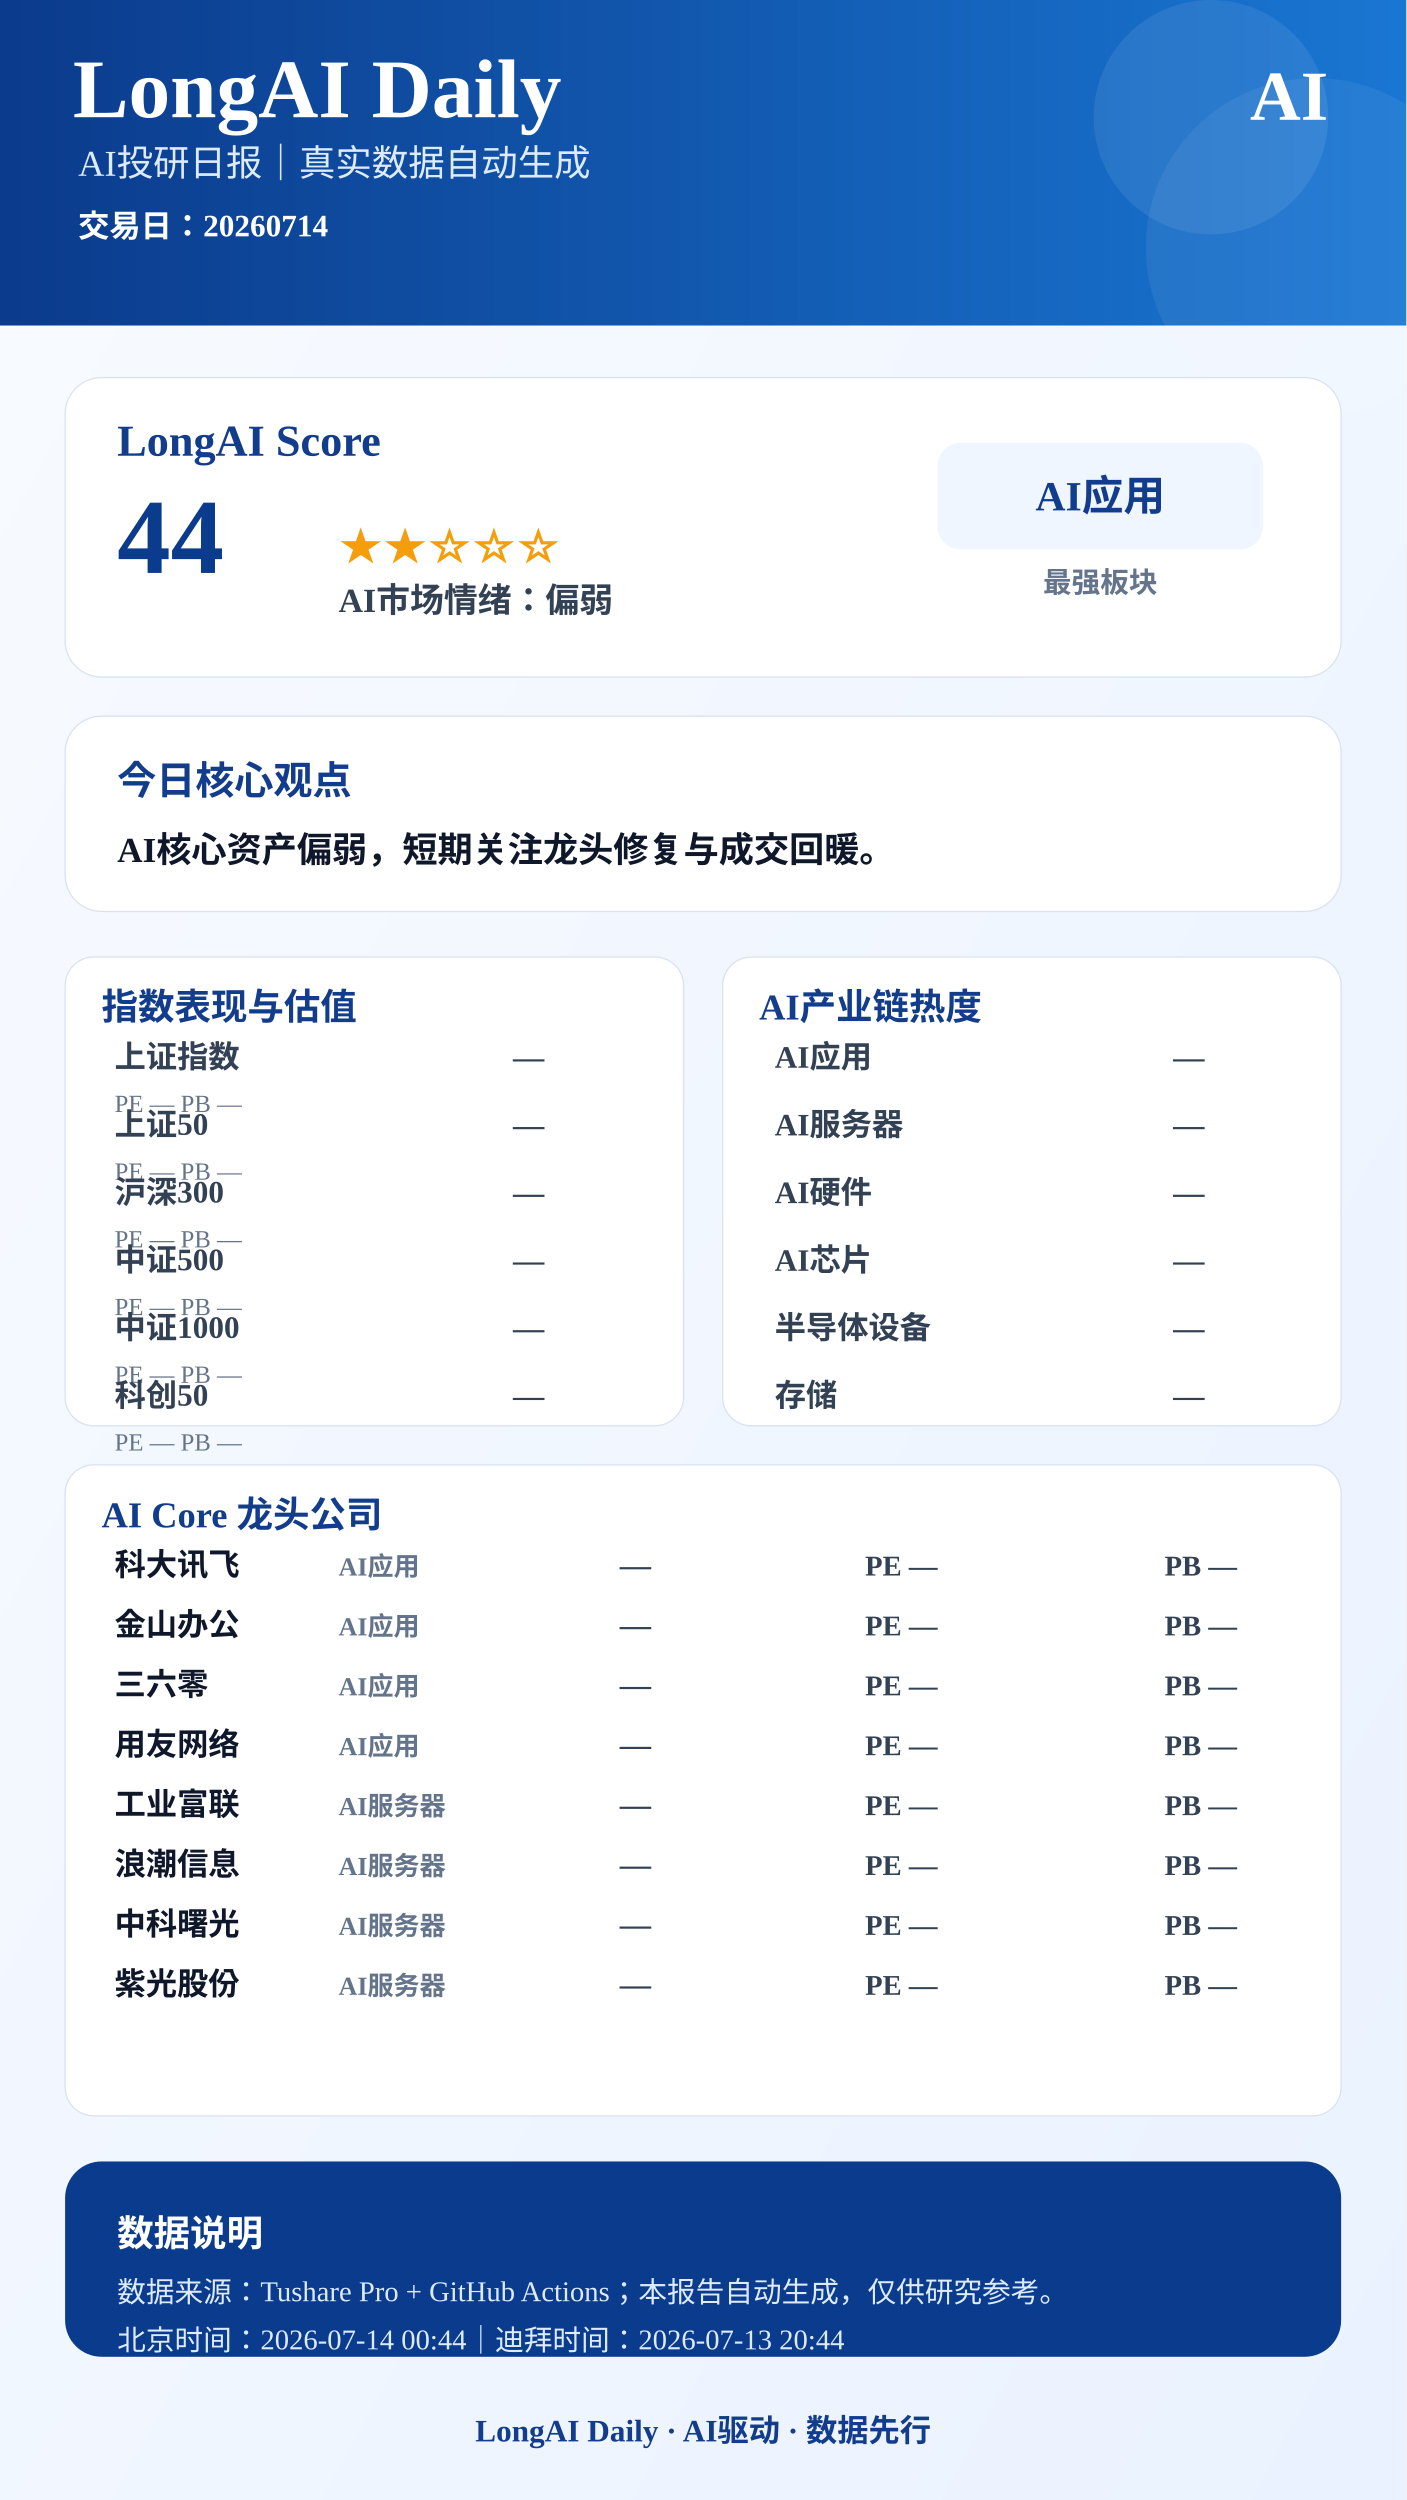
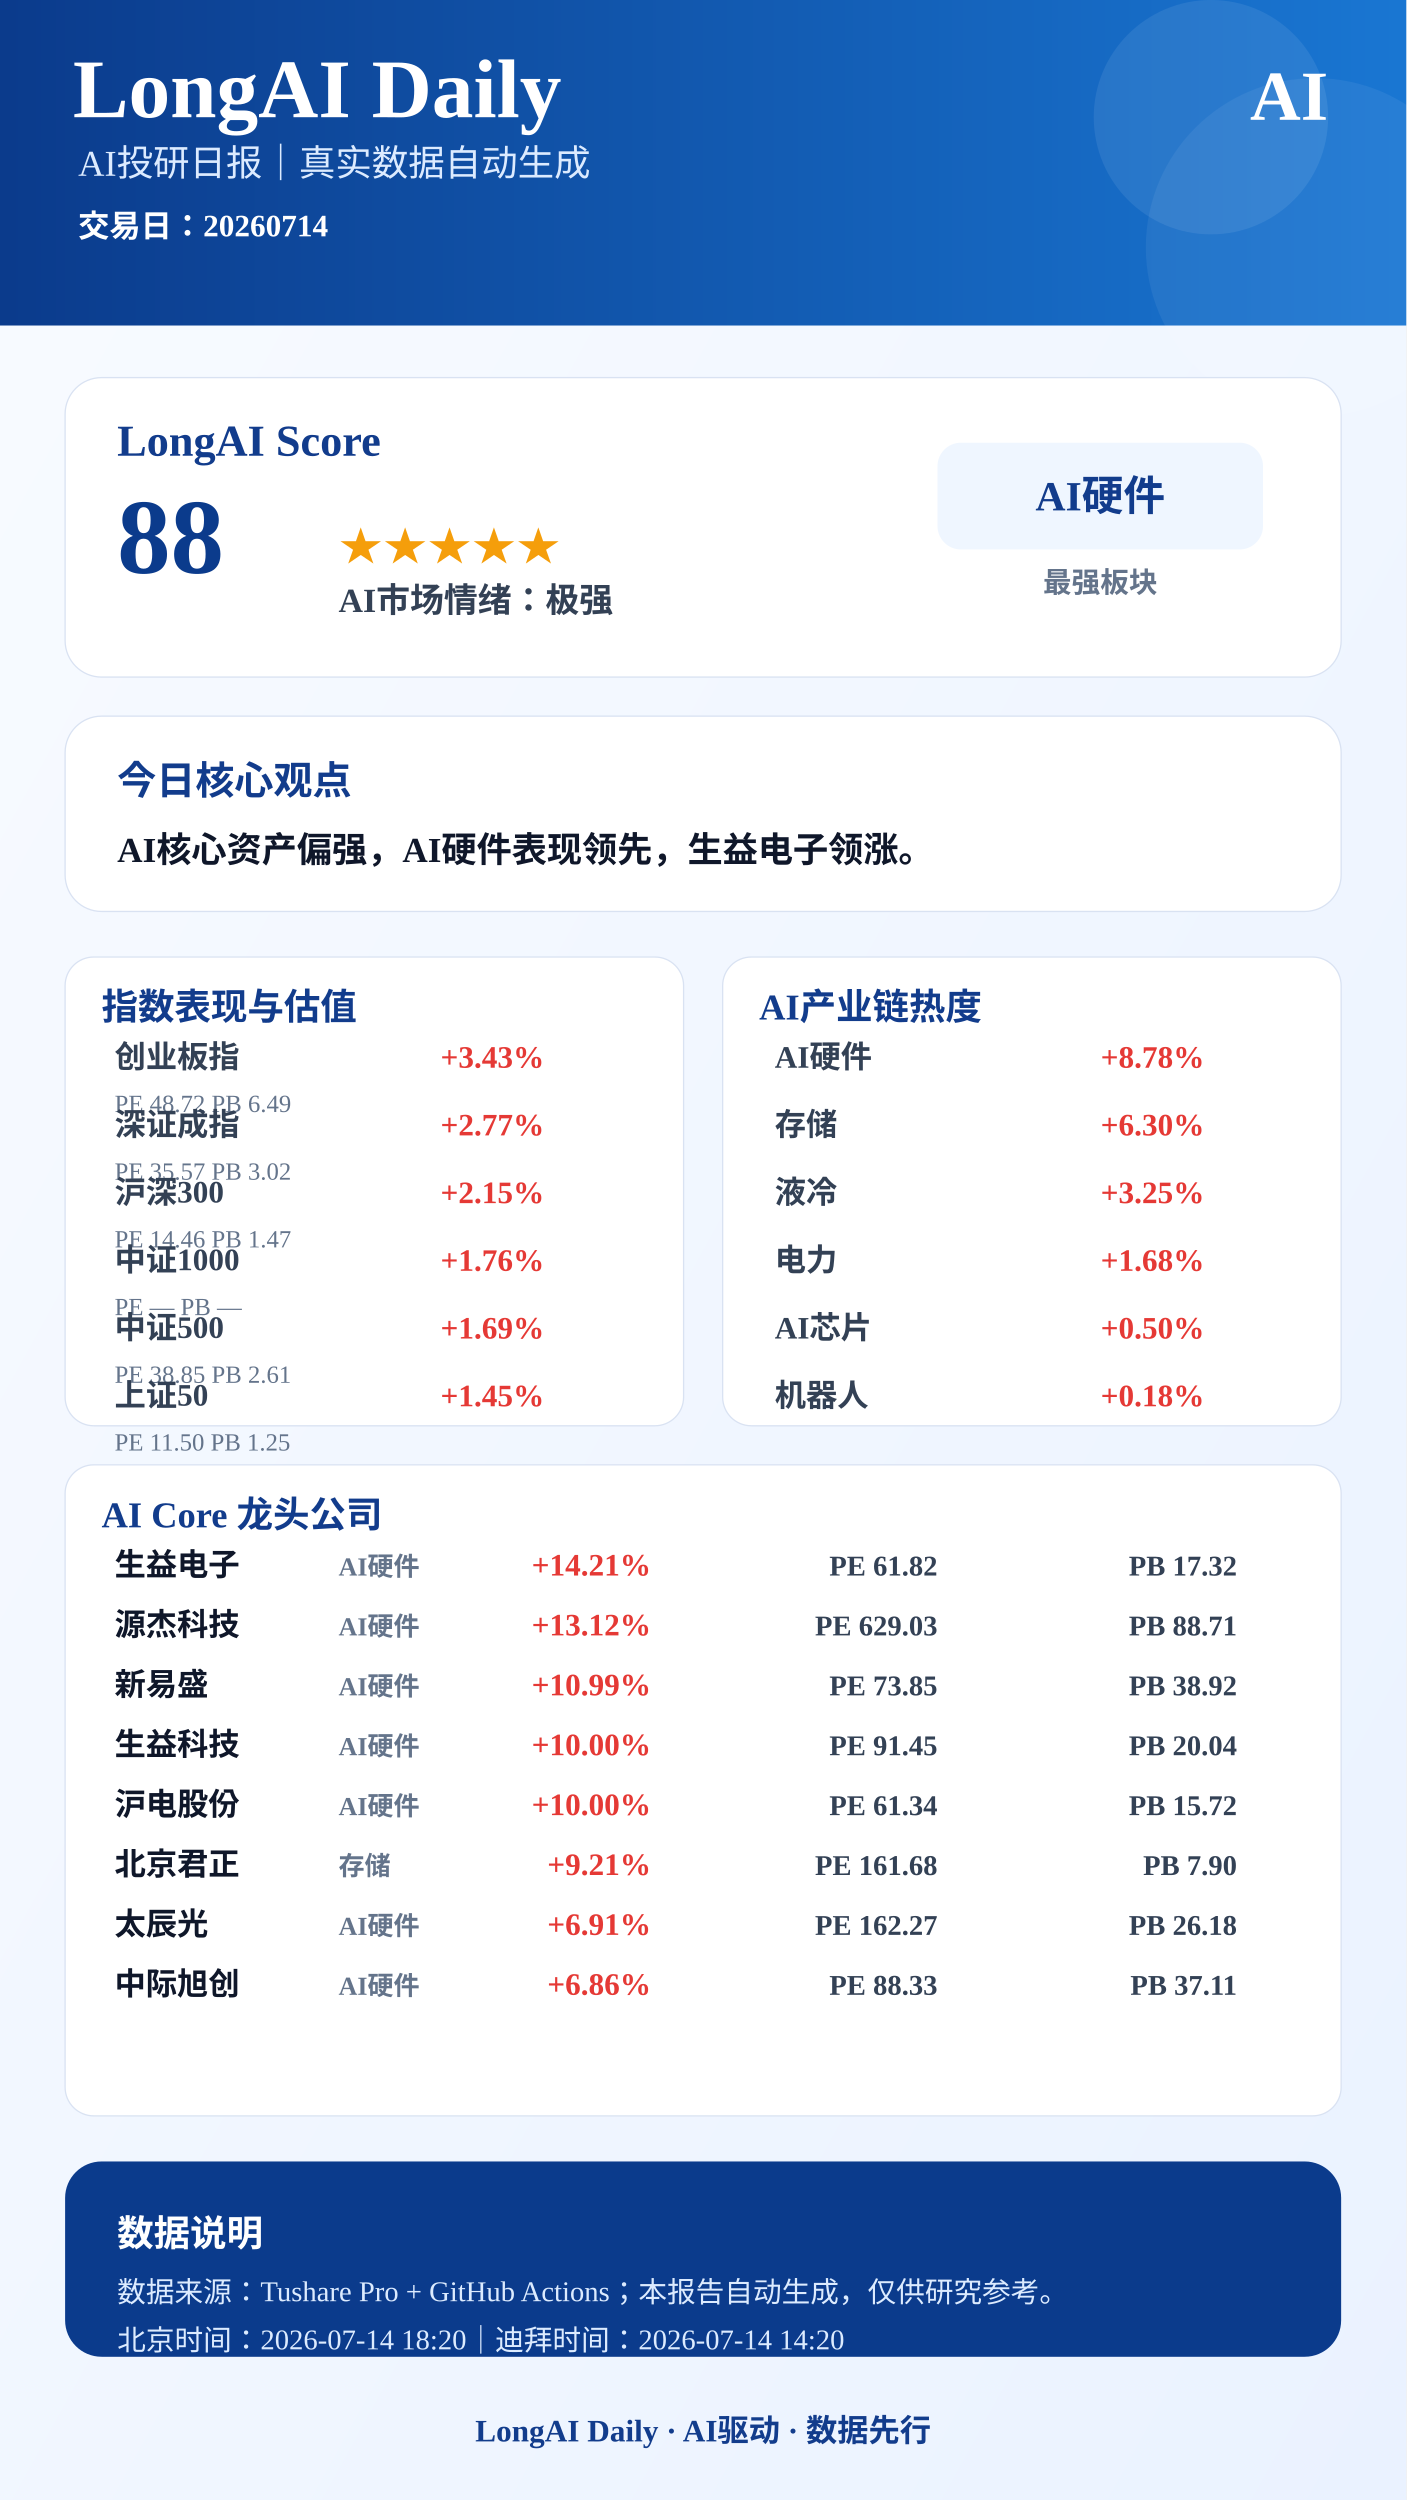
<svg xmlns="http://www.w3.org/2000/svg" width="1080" height="1920" viewBox="0 0 1080 1920">
  <defs>
    <linearGradient id="bg" x1="0" x2="1" y1="0" y2="1">
      <stop offset="0%" stop-color="#F8FBFF" />
      <stop offset="100%" stop-color="#EAF2FF" />
    </linearGradient>
    <linearGradient id="blue" x1="0" x2="1">
      <stop offset="0%" stop-color="#0B3B8C" />
      <stop offset="100%" stop-color="#1976D2" />
    </linearGradient>
  </defs>
  <rect width="1080" height="1920" fill="url(#bg)" />
  <rect x="0" y="0" width="1080" height="250" fill="url(#blue)" />
  <circle cx="930" cy="90" r="90" fill="#FFFFFF" opacity="0.08" />
  <circle cx="1010" cy="190" r="130" fill="#FFFFFF" opacity="0.06" />
  <text x="56" y="90" font-size="64" font-weight="900" fill="#FFFFFF" text-anchor="start">LongAI Daily</text>
  <text x="60" y="135" font-size="28" font-weight="500" fill="#DCEBFF" text-anchor="start">AI投研日报｜真实数据自动生成</text>
  <text x="60" y="182" font-size="24" font-weight="600" fill="#FFFFFF" text-anchor="start">交易日：20260714</text>
  <text x="1020" y="92" font-size="54" font-weight="900" fill="#FFFFFF" text-anchor="end">AI</text>
  <rect x="50" y="290" width="980" height="230" rx="28" fill="#FFFFFF" stroke="#D9E2F2" />
  <text x="90" y="350" font-size="34" font-weight="800" fill="#123C8C" text-anchor="start">LongAI Score</text>
-   <text x="90" y="440" font-size="82" font-weight="900" fill="#0B3B8C" text-anchor="start">44</text>
-   <text x="260" y="430" font-size="34" font-weight="800" fill="#F59E0B" text-anchor="start">★★☆☆☆</text>
-   <text x="260" y="470" font-size="26" font-weight="700" fill="#334155" text-anchor="start">AI市场情绪：偏弱</text>
+   <text x="90" y="440" font-size="82" font-weight="900" fill="#0B3B8C" text-anchor="start">88</text>
+   <text x="260" y="430" font-size="34" font-weight="800" fill="#F59E0B" text-anchor="start">★★★★★</text>
+   <text x="260" y="470" font-size="26" font-weight="700" fill="#334155" text-anchor="start">AI市场情绪：极强</text>
  <rect x="720" y="340" width="250" height="82" rx="18" fill="#EFF6FF" />
-   <text x="845" y="392" font-size="32" font-weight="800" fill="#123C8C" text-anchor="middle">AI应用</text>
+   <text x="845" y="392" font-size="32" font-weight="800" fill="#123C8C" text-anchor="middle">AI硬件</text>
  <text x="845" y="455" font-size="22" font-weight="600" fill="#64748B" text-anchor="middle">最强板块</text>
  <rect x="50" y="550" width="980" height="150" rx="28" fill="#FFFFFF" stroke="#D9E2F2" />
  <text x="90" y="610" font-size="30" font-weight="800" fill="#123C8C" text-anchor="start">今日核心观点</text>
-   <text x="90" y="662" font-size="27" font-weight="700" fill="#0F172A" text-anchor="start">AI核心资产偏弱，短期关注龙头修复与成交回暖。</text>
+   <text x="90" y="662" font-size="27" font-weight="700" fill="#0F172A" text-anchor="start">AI核心资产偏强，AI硬件表现领先，生益电子领涨。</text>
  <rect x="50" y="735" width="475" height="360" rx="22" fill="#FFFFFF" stroke="#D9E2F2" />
  <text x="78" y="783" font-size="28" font-weight="800" fill="#123C8C">指数表现与估值</text>
-   <text x="88" y="820" font-size="24" font-weight="600" fill="#334155" text-anchor="start">上证指数</text>
-   <text x="418" y="820" font-size="24" font-weight="800" fill="#334155" text-anchor="end">—</text>
-   <text x="88" y="854" font-size="19" font-weight="500" fill="#64748B" text-anchor="start">PE —  PB —</text>
-   <text x="88" y="872" font-size="24" font-weight="600" fill="#334155" text-anchor="start">上证50</text>
-   <text x="418" y="872" font-size="24" font-weight="800" fill="#334155" text-anchor="end">—</text>
-   <text x="88" y="906" font-size="19" font-weight="500" fill="#64748B" text-anchor="start">PE —  PB —</text>
+   <text x="88" y="820" font-size="24" font-weight="600" fill="#334155" text-anchor="start">创业板指</text>
+   <text x="418" y="820" font-size="24" font-weight="800" fill="#E53935" text-anchor="end">+3.43%</text>
+   <text x="88" y="854" font-size="19" font-weight="500" fill="#64748B" text-anchor="start">PE 48.72  PB 6.49</text>
+   <text x="88" y="872" font-size="24" font-weight="600" fill="#334155" text-anchor="start">深证成指</text>
+   <text x="418" y="872" font-size="24" font-weight="800" fill="#E53935" text-anchor="end">+2.77%</text>
+   <text x="88" y="906" font-size="19" font-weight="500" fill="#64748B" text-anchor="start">PE 35.57  PB 3.02</text>
  <text x="88" y="924" font-size="24" font-weight="600" fill="#334155" text-anchor="start">沪深300</text>
-   <text x="418" y="924" font-size="24" font-weight="800" fill="#334155" text-anchor="end">—</text>
-   <text x="88" y="958" font-size="19" font-weight="500" fill="#64748B" text-anchor="start">PE —  PB —</text>
-   <text x="88" y="976" font-size="24" font-weight="600" fill="#334155" text-anchor="start">中证500</text>
-   <text x="418" y="976" font-size="24" font-weight="800" fill="#334155" text-anchor="end">—</text>
+   <text x="418" y="924" font-size="24" font-weight="800" fill="#E53935" text-anchor="end">+2.15%</text>
+   <text x="88" y="958" font-size="19" font-weight="500" fill="#64748B" text-anchor="start">PE 14.46  PB 1.47</text>
+   <text x="88" y="976" font-size="24" font-weight="600" fill="#334155" text-anchor="start">中证1000</text>
+   <text x="418" y="976" font-size="24" font-weight="800" fill="#E53935" text-anchor="end">+1.76%</text>
  <text x="88" y="1010" font-size="19" font-weight="500" fill="#64748B" text-anchor="start">PE —  PB —</text>
-   <text x="88" y="1028" font-size="24" font-weight="600" fill="#334155" text-anchor="start">中证1000</text>
-   <text x="418" y="1028" font-size="24" font-weight="800" fill="#334155" text-anchor="end">—</text>
-   <text x="88" y="1062" font-size="19" font-weight="500" fill="#64748B" text-anchor="start">PE —  PB —</text>
-   <text x="88" y="1080" font-size="24" font-weight="600" fill="#334155" text-anchor="start">科创50</text>
-   <text x="418" y="1080" font-size="24" font-weight="800" fill="#334155" text-anchor="end">—</text>
-   <text x="88" y="1114" font-size="19" font-weight="500" fill="#64748B" text-anchor="start">PE —  PB —</text>
+   <text x="88" y="1028" font-size="24" font-weight="600" fill="#334155" text-anchor="start">中证500</text>
+   <text x="418" y="1028" font-size="24" font-weight="800" fill="#E53935" text-anchor="end">+1.69%</text>
+   <text x="88" y="1062" font-size="19" font-weight="500" fill="#64748B" text-anchor="start">PE 38.85  PB 2.61</text>
+   <text x="88" y="1080" font-size="24" font-weight="600" fill="#334155" text-anchor="start">上证50</text>
+   <text x="418" y="1080" font-size="24" font-weight="800" fill="#E53935" text-anchor="end">+1.45%</text>
+   <text x="88" y="1114" font-size="19" font-weight="500" fill="#64748B" text-anchor="start">PE 11.50  PB 1.25</text>
  <rect x="555" y="735" width="475" height="360" rx="22" fill="#FFFFFF" stroke="#D9E2F2" />
  <text x="583" y="783" font-size="28" font-weight="800" fill="#123C8C">AI产业链热度</text>
-   <text x="595" y="820" font-size="24" font-weight="600" fill="#334155" text-anchor="start">AI应用</text>
-   <text x="925" y="820" font-size="24" font-weight="800" fill="#334155" text-anchor="end">—</text>
-   <text x="595" y="872" font-size="24" font-weight="600" fill="#334155" text-anchor="start">AI服务器</text>
-   <text x="925" y="872" font-size="24" font-weight="800" fill="#334155" text-anchor="end">—</text>
-   <text x="595" y="924" font-size="24" font-weight="600" fill="#334155" text-anchor="start">AI硬件</text>
-   <text x="925" y="924" font-size="24" font-weight="800" fill="#334155" text-anchor="end">—</text>
-   <text x="595" y="976" font-size="24" font-weight="600" fill="#334155" text-anchor="start">AI芯片</text>
-   <text x="925" y="976" font-size="24" font-weight="800" fill="#334155" text-anchor="end">—</text>
-   <text x="595" y="1028" font-size="24" font-weight="600" fill="#334155" text-anchor="start">半导体设备</text>
-   <text x="925" y="1028" font-size="24" font-weight="800" fill="#334155" text-anchor="end">—</text>
-   <text x="595" y="1080" font-size="24" font-weight="600" fill="#334155" text-anchor="start">存储</text>
-   <text x="925" y="1080" font-size="24" font-weight="800" fill="#334155" text-anchor="end">—</text>
+   <text x="595" y="820" font-size="24" font-weight="600" fill="#334155" text-anchor="start">AI硬件</text>
+   <text x="925" y="820" font-size="24" font-weight="800" fill="#E53935" text-anchor="end">+8.78%</text>
+   <text x="595" y="872" font-size="24" font-weight="600" fill="#334155" text-anchor="start">存储</text>
+   <text x="925" y="872" font-size="24" font-weight="800" fill="#E53935" text-anchor="end">+6.30%</text>
+   <text x="595" y="924" font-size="24" font-weight="600" fill="#334155" text-anchor="start">液冷</text>
+   <text x="925" y="924" font-size="24" font-weight="800" fill="#E53935" text-anchor="end">+3.25%</text>
+   <text x="595" y="976" font-size="24" font-weight="600" fill="#334155" text-anchor="start">电力</text>
+   <text x="925" y="976" font-size="24" font-weight="800" fill="#E53935" text-anchor="end">+1.68%</text>
+   <text x="595" y="1028" font-size="24" font-weight="600" fill="#334155" text-anchor="start">AI芯片</text>
+   <text x="925" y="1028" font-size="24" font-weight="800" fill="#E53935" text-anchor="end">+0.50%</text>
+   <text x="595" y="1080" font-size="24" font-weight="600" fill="#334155" text-anchor="start">机器人</text>
+   <text x="925" y="1080" font-size="24" font-weight="800" fill="#E53935" text-anchor="end">+0.18%</text>
  <rect x="50" y="1125" width="980" height="500" rx="22" fill="#FFFFFF" stroke="#D9E2F2" />
  <text x="78" y="1173" font-size="28" font-weight="800" fill="#123C8C">AI Core 龙头公司</text>
-   <text x="88" y="1210" font-size="24" font-weight="800" fill="#0F172A" text-anchor="start">科大讯飞</text>
-   <text x="260" y="1210" font-size="20" font-weight="600" fill="#64748B" text-anchor="start">AI应用</text>
-   <text x="500" y="1210" font-size="24" font-weight="900" fill="#334155" text-anchor="end">—</text>
-   <text x="720" y="1210" font-size="22" font-weight="700" fill="#334155" text-anchor="end">PE —</text>
-   <text x="950" y="1210" font-size="22" font-weight="700" fill="#334155" text-anchor="end">PB —</text>
-   <text x="88" y="1256" font-size="24" font-weight="800" fill="#0F172A" text-anchor="start">金山办公</text>
-   <text x="260" y="1256" font-size="20" font-weight="600" fill="#64748B" text-anchor="start">AI应用</text>
-   <text x="500" y="1256" font-size="24" font-weight="900" fill="#334155" text-anchor="end">—</text>
-   <text x="720" y="1256" font-size="22" font-weight="700" fill="#334155" text-anchor="end">PE —</text>
-   <text x="950" y="1256" font-size="22" font-weight="700" fill="#334155" text-anchor="end">PB —</text>
-   <text x="88" y="1302" font-size="24" font-weight="800" fill="#0F172A" text-anchor="start">三六零</text>
-   <text x="260" y="1302" font-size="20" font-weight="600" fill="#64748B" text-anchor="start">AI应用</text>
-   <text x="500" y="1302" font-size="24" font-weight="900" fill="#334155" text-anchor="end">—</text>
-   <text x="720" y="1302" font-size="22" font-weight="700" fill="#334155" text-anchor="end">PE —</text>
-   <text x="950" y="1302" font-size="22" font-weight="700" fill="#334155" text-anchor="end">PB —</text>
-   <text x="88" y="1348" font-size="24" font-weight="800" fill="#0F172A" text-anchor="start">用友网络</text>
-   <text x="260" y="1348" font-size="20" font-weight="600" fill="#64748B" text-anchor="start">AI应用</text>
-   <text x="500" y="1348" font-size="24" font-weight="900" fill="#334155" text-anchor="end">—</text>
-   <text x="720" y="1348" font-size="22" font-weight="700" fill="#334155" text-anchor="end">PE —</text>
-   <text x="950" y="1348" font-size="22" font-weight="700" fill="#334155" text-anchor="end">PB —</text>
-   <text x="88" y="1394" font-size="24" font-weight="800" fill="#0F172A" text-anchor="start">工业富联</text>
-   <text x="260" y="1394" font-size="20" font-weight="600" fill="#64748B" text-anchor="start">AI服务器</text>
-   <text x="500" y="1394" font-size="24" font-weight="900" fill="#334155" text-anchor="end">—</text>
-   <text x="720" y="1394" font-size="22" font-weight="700" fill="#334155" text-anchor="end">PE —</text>
-   <text x="950" y="1394" font-size="22" font-weight="700" fill="#334155" text-anchor="end">PB —</text>
-   <text x="88" y="1440" font-size="24" font-weight="800" fill="#0F172A" text-anchor="start">浪潮信息</text>
-   <text x="260" y="1440" font-size="20" font-weight="600" fill="#64748B" text-anchor="start">AI服务器</text>
-   <text x="500" y="1440" font-size="24" font-weight="900" fill="#334155" text-anchor="end">—</text>
-   <text x="720" y="1440" font-size="22" font-weight="700" fill="#334155" text-anchor="end">PE —</text>
-   <text x="950" y="1440" font-size="22" font-weight="700" fill="#334155" text-anchor="end">PB —</text>
-   <text x="88" y="1486" font-size="24" font-weight="800" fill="#0F172A" text-anchor="start">中科曙光</text>
-   <text x="260" y="1486" font-size="20" font-weight="600" fill="#64748B" text-anchor="start">AI服务器</text>
-   <text x="500" y="1486" font-size="24" font-weight="900" fill="#334155" text-anchor="end">—</text>
-   <text x="720" y="1486" font-size="22" font-weight="700" fill="#334155" text-anchor="end">PE —</text>
-   <text x="950" y="1486" font-size="22" font-weight="700" fill="#334155" text-anchor="end">PB —</text>
-   <text x="88" y="1532" font-size="24" font-weight="800" fill="#0F172A" text-anchor="start">紫光股份</text>
-   <text x="260" y="1532" font-size="20" font-weight="600" fill="#64748B" text-anchor="start">AI服务器</text>
-   <text x="500" y="1532" font-size="24" font-weight="900" fill="#334155" text-anchor="end">—</text>
-   <text x="720" y="1532" font-size="22" font-weight="700" fill="#334155" text-anchor="end">PE —</text>
-   <text x="950" y="1532" font-size="22" font-weight="700" fill="#334155" text-anchor="end">PB —</text>
+   <text x="88" y="1210" font-size="24" font-weight="800" fill="#0F172A" text-anchor="start">生益电子</text>
+   <text x="260" y="1210" font-size="20" font-weight="600" fill="#64748B" text-anchor="start">AI硬件</text>
+   <text x="500" y="1210" font-size="24" font-weight="900" fill="#E53935" text-anchor="end">+14.21%</text>
+   <text x="720" y="1210" font-size="22" font-weight="700" fill="#334155" text-anchor="end">PE 61.82</text>
+   <text x="950" y="1210" font-size="22" font-weight="700" fill="#334155" text-anchor="end">PB 17.32</text>
+   <text x="88" y="1256" font-size="24" font-weight="800" fill="#0F172A" text-anchor="start">源杰科技</text>
+   <text x="260" y="1256" font-size="20" font-weight="600" fill="#64748B" text-anchor="start">AI硬件</text>
+   <text x="500" y="1256" font-size="24" font-weight="900" fill="#E53935" text-anchor="end">+13.12%</text>
+   <text x="720" y="1256" font-size="22" font-weight="700" fill="#334155" text-anchor="end">PE 629.03</text>
+   <text x="950" y="1256" font-size="22" font-weight="700" fill="#334155" text-anchor="end">PB 88.71</text>
+   <text x="88" y="1302" font-size="24" font-weight="800" fill="#0F172A" text-anchor="start">新易盛</text>
+   <text x="260" y="1302" font-size="20" font-weight="600" fill="#64748B" text-anchor="start">AI硬件</text>
+   <text x="500" y="1302" font-size="24" font-weight="900" fill="#E53935" text-anchor="end">+10.99%</text>
+   <text x="720" y="1302" font-size="22" font-weight="700" fill="#334155" text-anchor="end">PE 73.85</text>
+   <text x="950" y="1302" font-size="22" font-weight="700" fill="#334155" text-anchor="end">PB 38.92</text>
+   <text x="88" y="1348" font-size="24" font-weight="800" fill="#0F172A" text-anchor="start">生益科技</text>
+   <text x="260" y="1348" font-size="20" font-weight="600" fill="#64748B" text-anchor="start">AI硬件</text>
+   <text x="500" y="1348" font-size="24" font-weight="900" fill="#E53935" text-anchor="end">+10.00%</text>
+   <text x="720" y="1348" font-size="22" font-weight="700" fill="#334155" text-anchor="end">PE 91.45</text>
+   <text x="950" y="1348" font-size="22" font-weight="700" fill="#334155" text-anchor="end">PB 20.04</text>
+   <text x="88" y="1394" font-size="24" font-weight="800" fill="#0F172A" text-anchor="start">沪电股份</text>
+   <text x="260" y="1394" font-size="20" font-weight="600" fill="#64748B" text-anchor="start">AI硬件</text>
+   <text x="500" y="1394" font-size="24" font-weight="900" fill="#E53935" text-anchor="end">+10.00%</text>
+   <text x="720" y="1394" font-size="22" font-weight="700" fill="#334155" text-anchor="end">PE 61.34</text>
+   <text x="950" y="1394" font-size="22" font-weight="700" fill="#334155" text-anchor="end">PB 15.72</text>
+   <text x="88" y="1440" font-size="24" font-weight="800" fill="#0F172A" text-anchor="start">北京君正</text>
+   <text x="260" y="1440" font-size="20" font-weight="600" fill="#64748B" text-anchor="start">存储</text>
+   <text x="500" y="1440" font-size="24" font-weight="900" fill="#E53935" text-anchor="end">+9.21%</text>
+   <text x="720" y="1440" font-size="22" font-weight="700" fill="#334155" text-anchor="end">PE 161.68</text>
+   <text x="950" y="1440" font-size="22" font-weight="700" fill="#334155" text-anchor="end">PB 7.90</text>
+   <text x="88" y="1486" font-size="24" font-weight="800" fill="#0F172A" text-anchor="start">太辰光</text>
+   <text x="260" y="1486" font-size="20" font-weight="600" fill="#64748B" text-anchor="start">AI硬件</text>
+   <text x="500" y="1486" font-size="24" font-weight="900" fill="#E53935" text-anchor="end">+6.91%</text>
+   <text x="720" y="1486" font-size="22" font-weight="700" fill="#334155" text-anchor="end">PE 162.27</text>
+   <text x="950" y="1486" font-size="22" font-weight="700" fill="#334155" text-anchor="end">PB 26.18</text>
+   <text x="88" y="1532" font-size="24" font-weight="800" fill="#0F172A" text-anchor="start">中际旭创</text>
+   <text x="260" y="1532" font-size="20" font-weight="600" fill="#64748B" text-anchor="start">AI硬件</text>
+   <text x="500" y="1532" font-size="24" font-weight="900" fill="#E53935" text-anchor="end">+6.86%</text>
+   <text x="720" y="1532" font-size="22" font-weight="700" fill="#334155" text-anchor="end">PE 88.33</text>
+   <text x="950" y="1532" font-size="22" font-weight="700" fill="#334155" text-anchor="end">PB 37.11</text>
  <rect x="50" y="1660" width="980" height="150" rx="28" fill="#0B3B8C" />
  <text x="90" y="1725" font-size="28" font-weight="800" fill="#FFFFFF" text-anchor="start">数据说明</text>
  <text x="90" y="1768" font-size="22" font-weight="500" fill="#DCEBFF" text-anchor="start">数据来源：Tushare Pro + GitHub Actions；本报告自动生成，仅供研究参考。</text>
-   <text x="90" y="1805" font-size="22" font-weight="500" fill="#DCEBFF" text-anchor="start">北京时间：2026-07-14 00:44｜迪拜时间：2026-07-13 20:44</text>
+   <text x="90" y="1805" font-size="22" font-weight="500" fill="#DCEBFF" text-anchor="start">北京时间：2026-07-14 18:20｜迪拜时间：2026-07-14 14:20</text>
  <text x="540" y="1875" font-size="24" font-weight="800" fill="#123C8C" text-anchor="middle">LongAI Daily · AI驱动 · 数据先行</text>
</svg>
